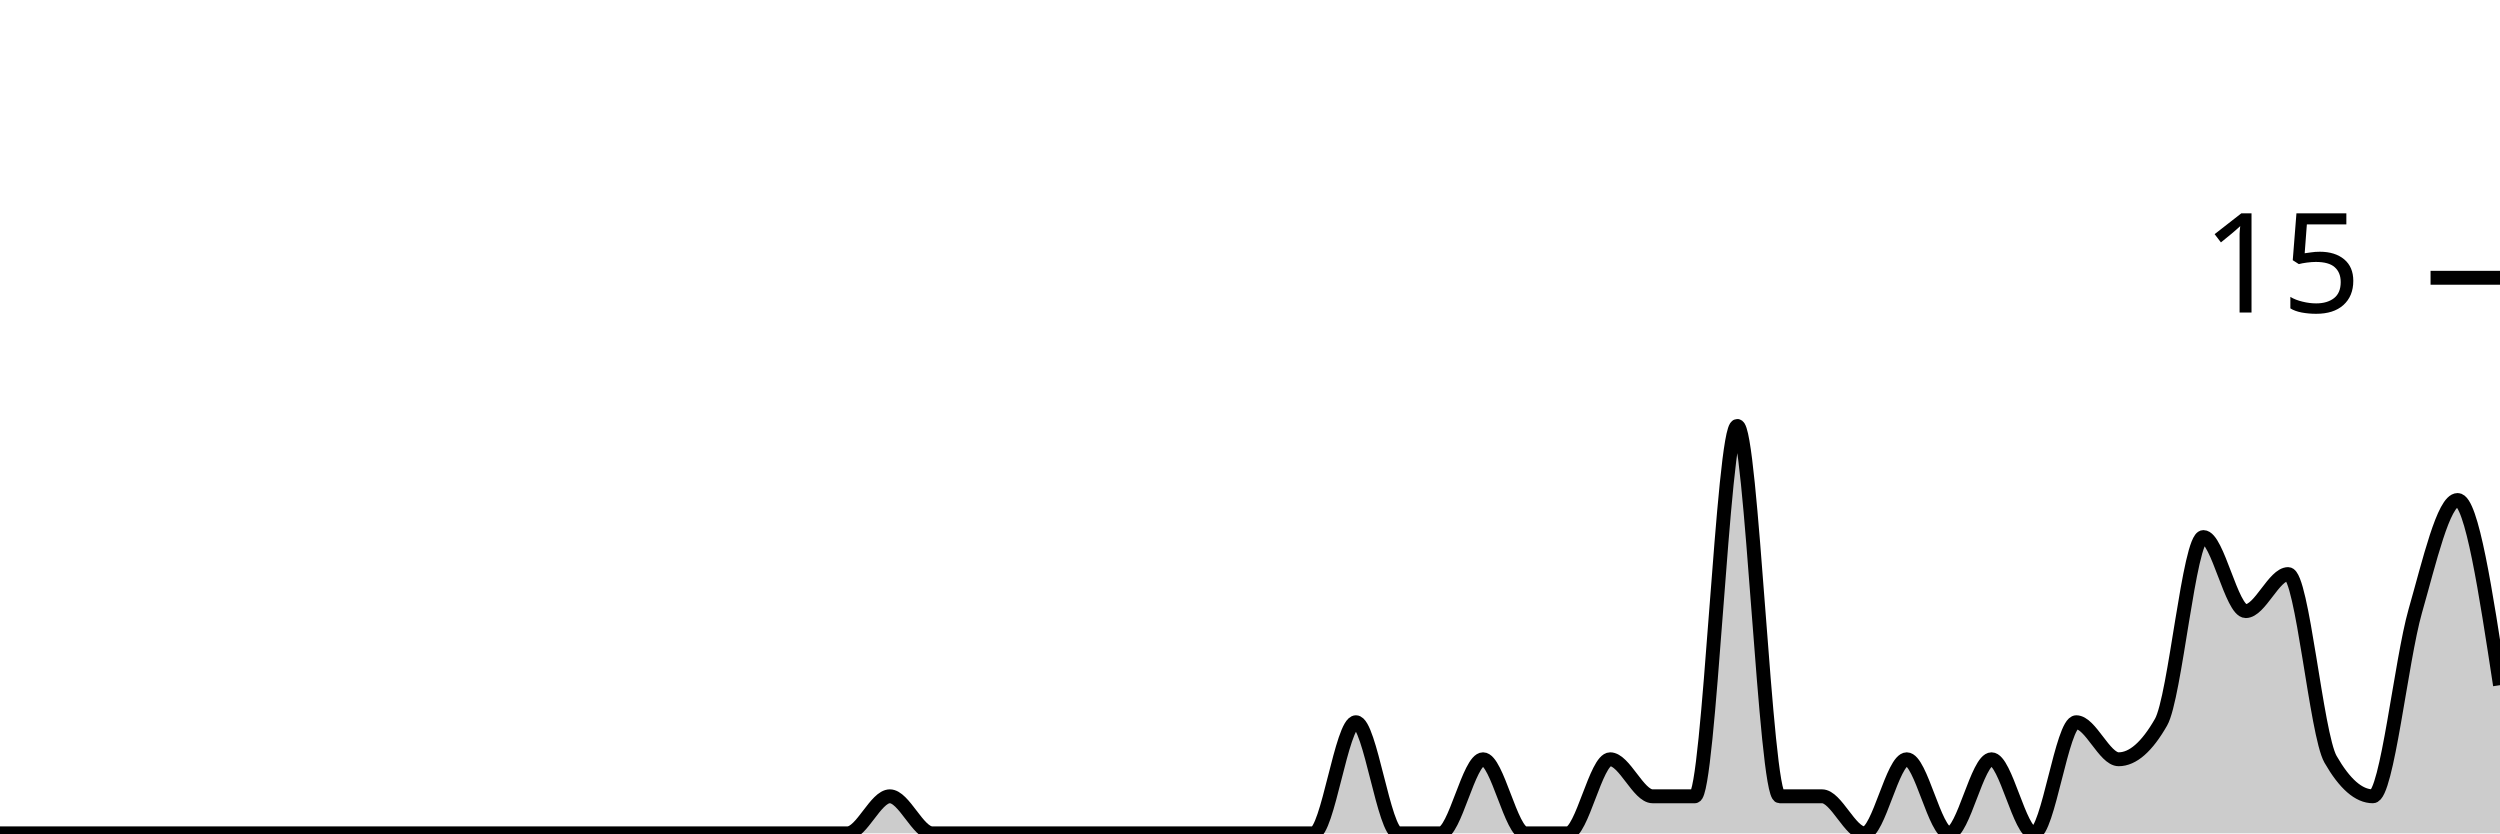
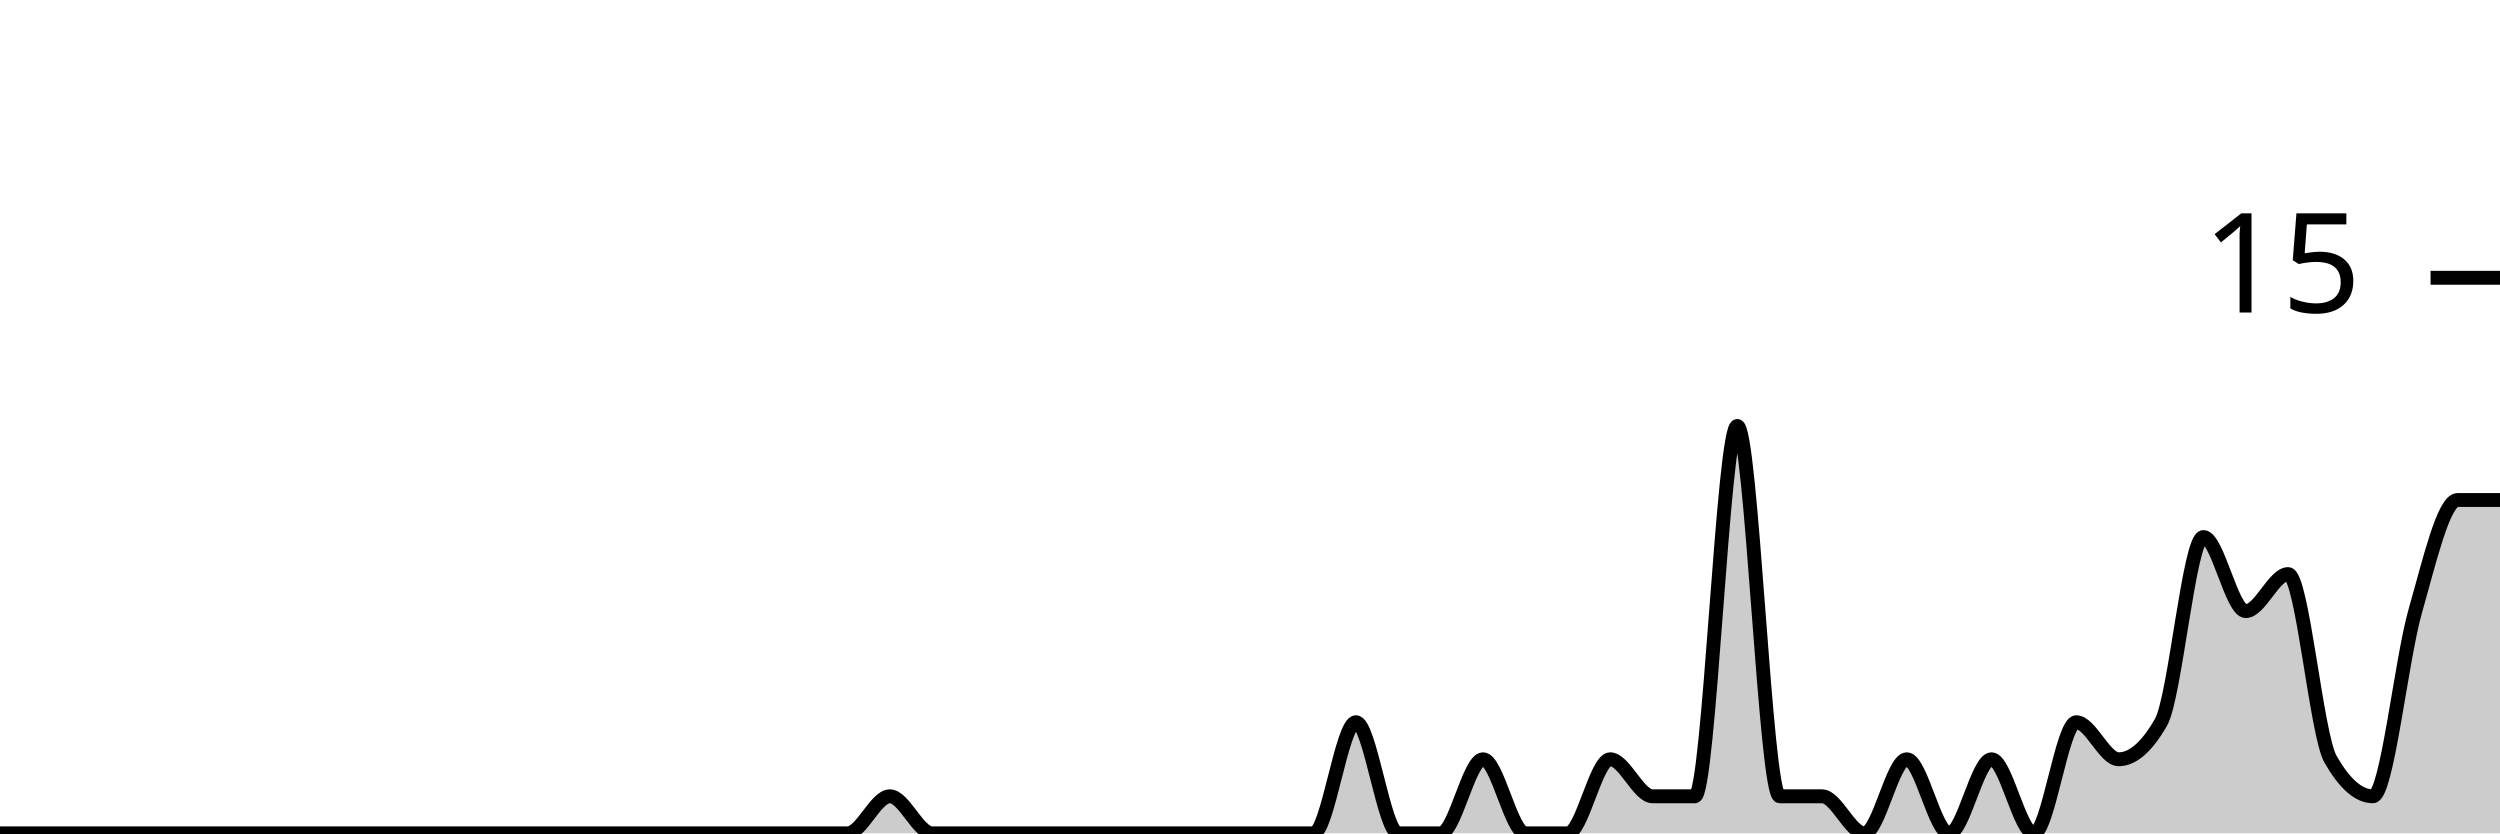
<svg xmlns="http://www.w3.org/2000/svg" viewBox="0 0 180 60">
  <g transform="translate(0,20)">
-     <path class="area" fill="rgba(0, 0, 0, 0.2)" d="M0,40C1.017,40,2.034,40,3.051,40C4.068,40,5.085,40,6.102,40C7.119,40,8.136,40,9.153,40C10.169,40,11.186,40,12.203,40C13.22,40,14.237,40,15.254,40C16.271,40,17.288,40,18.305,40C19.322,40,20.339,40,21.356,40C22.373,40,23.39,40,24.407,40C25.424,40,26.441,40,27.458,40C28.475,40,29.492,40,30.508,40C31.525,40,32.542,40,33.559,40C34.576,40,35.593,40,36.61,40C37.627,40,38.644,40,39.661,40C40.678,40,41.695,40,42.712,40C43.729,40,44.746,40,45.763,40C46.78,40,47.797,40,48.814,40C49.831,40,50.847,40,51.864,40C52.881,40,53.898,40,54.915,40C55.932,40,56.949,40,57.966,40C58.983,40,60,40,61.017,40C62.034,40,63.051,37.333,64.068,37.333C65.085,37.333,66.102,40,67.119,40C68.136,40,69.153,40,70.169,40C71.186,40,72.203,40,73.22,40C74.237,40,75.254,40,76.271,40C77.288,40,78.305,40,79.322,40C80.339,40,81.356,40,82.373,40C83.39,40,84.407,40,85.424,40C86.441,40,87.458,40,88.475,40C89.492,40,90.508,40,91.525,40C92.542,40,93.559,40,94.576,40C95.593,40,96.61,32,97.627,32C98.644,32,99.661,40,100.678,40C101.695,40,102.712,40,103.729,40C104.746,40,105.763,34.667,106.78,34.667C107.797,34.667,108.814,40,109.831,40C110.847,40,111.864,40,112.881,40C113.898,40,114.915,34.667,115.932,34.667C116.949,34.667,117.966,37.333,118.983,37.333C120,37.333,121.017,37.333,122.034,37.333C123.051,37.333,124.068,10.667,125.085,10.667C126.102,10.667,127.119,37.333,128.136,37.333C129.153,37.333,130.169,37.333,131.186,37.333C132.203,37.333,133.22,40,134.237,40C135.254,40,136.271,34.667,137.288,34.667C138.305,34.667,139.322,40,140.339,40C141.356,40,142.373,34.667,143.39,34.667C144.407,34.667,145.424,40,146.441,40C147.458,40,148.475,32,149.492,32C150.508,32,151.525,34.667,152.542,34.667C153.559,34.667,154.576,33.778,155.593,32C156.61,30.222,157.627,18.667,158.644,18.667C159.661,18.667,160.678,24,161.695,24C162.712,24,163.729,21.333,164.746,21.333C165.763,21.333,166.78,32.889,167.797,34.667C168.814,36.444,169.831,37.333,170.847,37.333C171.864,37.333,172.881,27.556,173.898,24C174.915,20.444,175.932,16,176.949,16C177.966,16,178.983,22.667,180,29.333L180,40C178.983,40,177.966,40,176.949,40C175.932,40,174.915,40,173.898,40C172.881,40,171.864,40,170.847,40C169.831,40,168.814,40,167.797,40C166.78,40,165.763,40,164.746,40C163.729,40,162.712,40,161.695,40C160.678,40,159.661,40,158.644,40C157.627,40,156.61,40,155.593,40C154.576,40,153.559,40,152.542,40C151.525,40,150.508,40,149.492,40C148.475,40,147.458,40,146.441,40C145.424,40,144.407,40,143.39,40C142.373,40,141.356,40,140.339,40C139.322,40,138.305,40,137.288,40C136.271,40,135.254,40,134.237,40C133.22,40,132.203,40,131.186,40C130.169,40,129.153,40,128.136,40C127.119,40,126.102,40,125.085,40C124.068,40,123.051,40,122.034,40C121.017,40,120,40,118.983,40C117.966,40,116.949,40,115.932,40C114.915,40,113.898,40,112.881,40C111.864,40,110.847,40,109.831,40C108.814,40,107.797,40,106.78,40C105.763,40,104.746,40,103.729,40C102.712,40,101.695,40,100.678,40C99.661,40,98.644,40,97.627,40C96.61,40,95.593,40,94.576,40C93.559,40,92.542,40,91.525,40C90.508,40,89.492,40,88.475,40C87.458,40,86.441,40,85.424,40C84.407,40,83.39,40,82.373,40C81.356,40,80.339,40,79.322,40C78.305,40,77.288,40,76.271,40C75.254,40,74.237,40,73.22,40C72.203,40,71.186,40,70.169,40C69.153,40,68.136,40,67.119,40C66.102,40,65.085,40,64.068,40C63.051,40,62.034,40,61.017,40C60,40,58.983,40,57.966,40C56.949,40,55.932,40,54.915,40C53.898,40,52.881,40,51.864,40C50.847,40,49.831,40,48.814,40C47.797,40,46.78,40,45.763,40C44.746,40,43.729,40,42.712,40C41.695,40,40.678,40,39.661,40C38.644,40,37.627,40,36.61,40C35.593,40,34.576,40,33.559,40C32.542,40,31.525,40,30.508,40C29.492,40,28.475,40,27.458,40C26.441,40,25.424,40,24.407,40C23.39,40,22.373,40,21.356,40C20.339,40,19.322,40,18.305,40C17.288,40,16.271,40,15.254,40C14.237,40,13.22,40,12.203,40C11.186,40,10.169,40,9.153,40C8.136,40,7.119,40,6.102,40C5.085,40,4.068,40,3.051,40C2.034,40,1.017,40,0,40Z" />
-     <path class="line" stroke="black" fill="none" d="M0,40C1.017,40,2.034,40,3.051,40C4.068,40,5.085,40,6.102,40C7.119,40,8.136,40,9.153,40C10.169,40,11.186,40,12.203,40C13.22,40,14.237,40,15.254,40C16.271,40,17.288,40,18.305,40C19.322,40,20.339,40,21.356,40C22.373,40,23.39,40,24.407,40C25.424,40,26.441,40,27.458,40C28.475,40,29.492,40,30.508,40C31.525,40,32.542,40,33.559,40C34.576,40,35.593,40,36.61,40C37.627,40,38.644,40,39.661,40C40.678,40,41.695,40,42.712,40C43.729,40,44.746,40,45.763,40C46.78,40,47.797,40,48.814,40C49.831,40,50.847,40,51.864,40C52.881,40,53.898,40,54.915,40C55.932,40,56.949,40,57.966,40C58.983,40,60,40,61.017,40C62.034,40,63.051,37.333,64.068,37.333C65.085,37.333,66.102,40,67.119,40C68.136,40,69.153,40,70.169,40C71.186,40,72.203,40,73.22,40C74.237,40,75.254,40,76.271,40C77.288,40,78.305,40,79.322,40C80.339,40,81.356,40,82.373,40C83.39,40,84.407,40,85.424,40C86.441,40,87.458,40,88.475,40C89.492,40,90.508,40,91.525,40C92.542,40,93.559,40,94.576,40C95.593,40,96.61,32,97.627,32C98.644,32,99.661,40,100.678,40C101.695,40,102.712,40,103.729,40C104.746,40,105.763,34.667,106.78,34.667C107.797,34.667,108.814,40,109.831,40C110.847,40,111.864,40,112.881,40C113.898,40,114.915,34.667,115.932,34.667C116.949,34.667,117.966,37.333,118.983,37.333C120,37.333,121.017,37.333,122.034,37.333C123.051,37.333,124.068,10.667,125.085,10.667C126.102,10.667,127.119,37.333,128.136,37.333C129.153,37.333,130.169,37.333,131.186,37.333C132.203,37.333,133.22,40,134.237,40C135.254,40,136.271,34.667,137.288,34.667C138.305,34.667,139.322,40,140.339,40C141.356,40,142.373,34.667,143.39,34.667C144.407,34.667,145.424,40,146.441,40C147.458,40,148.475,32,149.492,32C150.508,32,151.525,34.667,152.542,34.667C153.559,34.667,154.576,33.778,155.593,32C156.61,30.222,157.627,18.667,158.644,18.667C159.661,18.667,160.678,24,161.695,24C162.712,24,163.729,21.333,164.746,21.333C165.763,21.333,166.78,32.889,167.797,34.667C168.814,36.444,169.831,37.333,170.847,37.333C171.864,37.333,172.881,27.556,173.898,24C174.915,20.444,175.932,16,176.949,16C177.966,16,178.983,22.667,180,29.333" />
+     <path class="area" fill="rgba(0, 0, 0, 0.2)" d="M0,40C1.017,40,2.034,40,3.051,40C4.068,40,5.085,40,6.102,40C7.119,40,8.136,40,9.153,40C10.169,40,11.186,40,12.203,40C13.22,40,14.237,40,15.254,40C16.271,40,17.288,40,18.305,40C19.322,40,20.339,40,21.356,40C22.373,40,23.39,40,24.407,40C25.424,40,26.441,40,27.458,40C28.475,40,29.492,40,30.508,40C31.525,40,32.542,40,33.559,40C34.576,40,35.593,40,36.61,40C37.627,40,38.644,40,39.661,40C40.678,40,41.695,40,42.712,40C43.729,40,44.746,40,45.763,40C46.78,40,47.797,40,48.814,40C49.831,40,50.847,40,51.864,40C52.881,40,53.898,40,54.915,40C55.932,40,56.949,40,57.966,40C58.983,40,60,40,61.017,40C62.034,40,63.051,37.333,64.068,37.333C65.085,37.333,66.102,40,67.119,40C68.136,40,69.153,40,70.169,40C71.186,40,72.203,40,73.22,40C74.237,40,75.254,40,76.271,40C77.288,40,78.305,40,79.322,40C80.339,40,81.356,40,82.373,40C83.39,40,84.407,40,85.424,40C86.441,40,87.458,40,88.475,40C89.492,40,90.508,40,91.525,40C92.542,40,93.559,40,94.576,40C95.593,40,96.61,32,97.627,32C98.644,32,99.661,40,100.678,40C101.695,40,102.712,40,103.729,40C104.746,40,105.763,34.667,106.78,34.667C107.797,34.667,108.814,40,109.831,40C110.847,40,111.864,40,112.881,40C113.898,40,114.915,34.667,115.932,34.667C116.949,34.667,117.966,37.333,118.983,37.333C120,37.333,121.017,37.333,122.034,37.333C123.051,37.333,124.068,10.667,125.085,10.667C126.102,10.667,127.119,37.333,128.136,37.333C129.153,37.333,130.169,37.333,131.186,37.333C132.203,37.333,133.22,40,134.237,40C135.254,40,136.271,34.667,137.288,34.667C138.305,34.667,139.322,40,140.339,40C141.356,40,142.373,34.667,143.39,34.667C144.407,34.667,145.424,40,146.441,40C147.458,40,148.475,32,149.492,32C150.508,32,151.525,34.667,152.542,34.667C153.559,34.667,154.576,33.778,155.593,32C156.61,30.222,157.627,18.667,158.644,18.667C159.661,18.667,160.678,24,161.695,24C162.712,24,163.729,21.333,164.746,21.333C165.763,21.333,166.78,32.889,167.797,34.667C168.814,36.444,169.831,37.333,170.847,37.333C171.864,37.333,172.881,27.556,173.898,24C174.915,20.444,175.932,16,176.949,16C177.966,16,178.983,16,180,16L180,40C178.983,40,177.966,40,176.949,40C175.932,40,174.915,40,173.898,40C172.881,40,171.864,40,170.847,40C169.831,40,168.814,40,167.797,40C166.78,40,165.763,40,164.746,40C163.729,40,162.712,40,161.695,40C160.678,40,159.661,40,158.644,40C157.627,40,156.61,40,155.593,40C154.576,40,153.559,40,152.542,40C151.525,40,150.508,40,149.492,40C148.475,40,147.458,40,146.441,40C145.424,40,144.407,40,143.39,40C142.373,40,141.356,40,140.339,40C139.322,40,138.305,40,137.288,40C136.271,40,135.254,40,134.237,40C133.22,40,132.203,40,131.186,40C130.169,40,129.153,40,128.136,40C127.119,40,126.102,40,125.085,40C124.068,40,123.051,40,122.034,40C121.017,40,120,40,118.983,40C117.966,40,116.949,40,115.932,40C114.915,40,113.898,40,112.881,40C111.864,40,110.847,40,109.831,40C108.814,40,107.797,40,106.78,40C105.763,40,104.746,40,103.729,40C102.712,40,101.695,40,100.678,40C99.661,40,98.644,40,97.627,40C96.61,40,95.593,40,94.576,40C93.559,40,92.542,40,91.525,40C90.508,40,89.492,40,88.475,40C87.458,40,86.441,40,85.424,40C84.407,40,83.39,40,82.373,40C81.356,40,80.339,40,79.322,40C78.305,40,77.288,40,76.271,40C75.254,40,74.237,40,73.22,40C72.203,40,71.186,40,70.169,40C69.153,40,68.136,40,67.119,40C66.102,40,65.085,40,64.068,40C63.051,40,62.034,40,61.017,40C60,40,58.983,40,57.966,40C56.949,40,55.932,40,54.915,40C53.898,40,52.881,40,51.864,40C50.847,40,49.831,40,48.814,40C47.797,40,46.78,40,45.763,40C44.746,40,43.729,40,42.712,40C41.695,40,40.678,40,39.661,40C38.644,40,37.627,40,36.61,40C35.593,40,34.576,40,33.559,40C32.542,40,31.525,40,30.508,40C29.492,40,28.475,40,27.458,40C26.441,40,25.424,40,24.407,40C23.39,40,22.373,40,21.356,40C20.339,40,19.322,40,18.305,40C17.288,40,16.271,40,15.254,40C14.237,40,13.22,40,12.203,40C11.186,40,10.169,40,9.153,40C8.136,40,7.119,40,6.102,40C5.085,40,4.068,40,3.051,40C2.034,40,1.017,40,0,40Z" />
+     <path class="line" stroke="black" fill="none" d="M0,40C1.017,40,2.034,40,3.051,40C4.068,40,5.085,40,6.102,40C7.119,40,8.136,40,9.153,40C10.169,40,11.186,40,12.203,40C13.22,40,14.237,40,15.254,40C16.271,40,17.288,40,18.305,40C19.322,40,20.339,40,21.356,40C22.373,40,23.39,40,24.407,40C25.424,40,26.441,40,27.458,40C28.475,40,29.492,40,30.508,40C31.525,40,32.542,40,33.559,40C34.576,40,35.593,40,36.61,40C37.627,40,38.644,40,39.661,40C40.678,40,41.695,40,42.712,40C43.729,40,44.746,40,45.763,40C46.78,40,47.797,40,48.814,40C49.831,40,50.847,40,51.864,40C52.881,40,53.898,40,54.915,40C55.932,40,56.949,40,57.966,40C58.983,40,60,40,61.017,40C62.034,40,63.051,37.333,64.068,37.333C65.085,37.333,66.102,40,67.119,40C68.136,40,69.153,40,70.169,40C71.186,40,72.203,40,73.22,40C74.237,40,75.254,40,76.271,40C77.288,40,78.305,40,79.322,40C80.339,40,81.356,40,82.373,40C83.39,40,84.407,40,85.424,40C86.441,40,87.458,40,88.475,40C89.492,40,90.508,40,91.525,40C92.542,40,93.559,40,94.576,40C95.593,40,96.61,32,97.627,32C98.644,32,99.661,40,100.678,40C101.695,40,102.712,40,103.729,40C104.746,40,105.763,34.667,106.78,34.667C107.797,34.667,108.814,40,109.831,40C110.847,40,111.864,40,112.881,40C113.898,40,114.915,34.667,115.932,34.667C116.949,34.667,117.966,37.333,118.983,37.333C120,37.333,121.017,37.333,122.034,37.333C123.051,37.333,124.068,10.667,125.085,10.667C126.102,10.667,127.119,37.333,128.136,37.333C129.153,37.333,130.169,37.333,131.186,37.333C132.203,37.333,133.22,40,134.237,40C135.254,40,136.271,34.667,137.288,34.667C138.305,34.667,139.322,40,140.339,40C141.356,40,142.373,34.667,143.39,34.667C144.407,34.667,145.424,40,146.441,40C147.458,40,148.475,32,149.492,32C150.508,32,151.525,34.667,152.542,34.667C153.559,34.667,154.576,33.778,155.593,32C156.61,30.222,157.627,18.667,158.644,18.667C159.661,18.667,160.678,24,161.695,24C162.712,24,163.729,21.333,164.746,21.333C165.763,21.333,166.78,32.889,167.797,34.667C168.814,36.444,169.831,37.333,170.847,37.333C171.864,37.333,172.881,27.556,173.898,24C174.915,20.444,175.932,16,176.949,16C177.966,16,178.983,16,180,16" />
    <path class="axis-ceiling" stroke-width="1" stroke="black" fill="none" d="M175,0L180,0" />
    <text class="axis-ceiling-label" font-family="sans-serif" text-anchor="end" font-size="10px" x="170" y="2.5">15</text>
  </g>
</svg>
